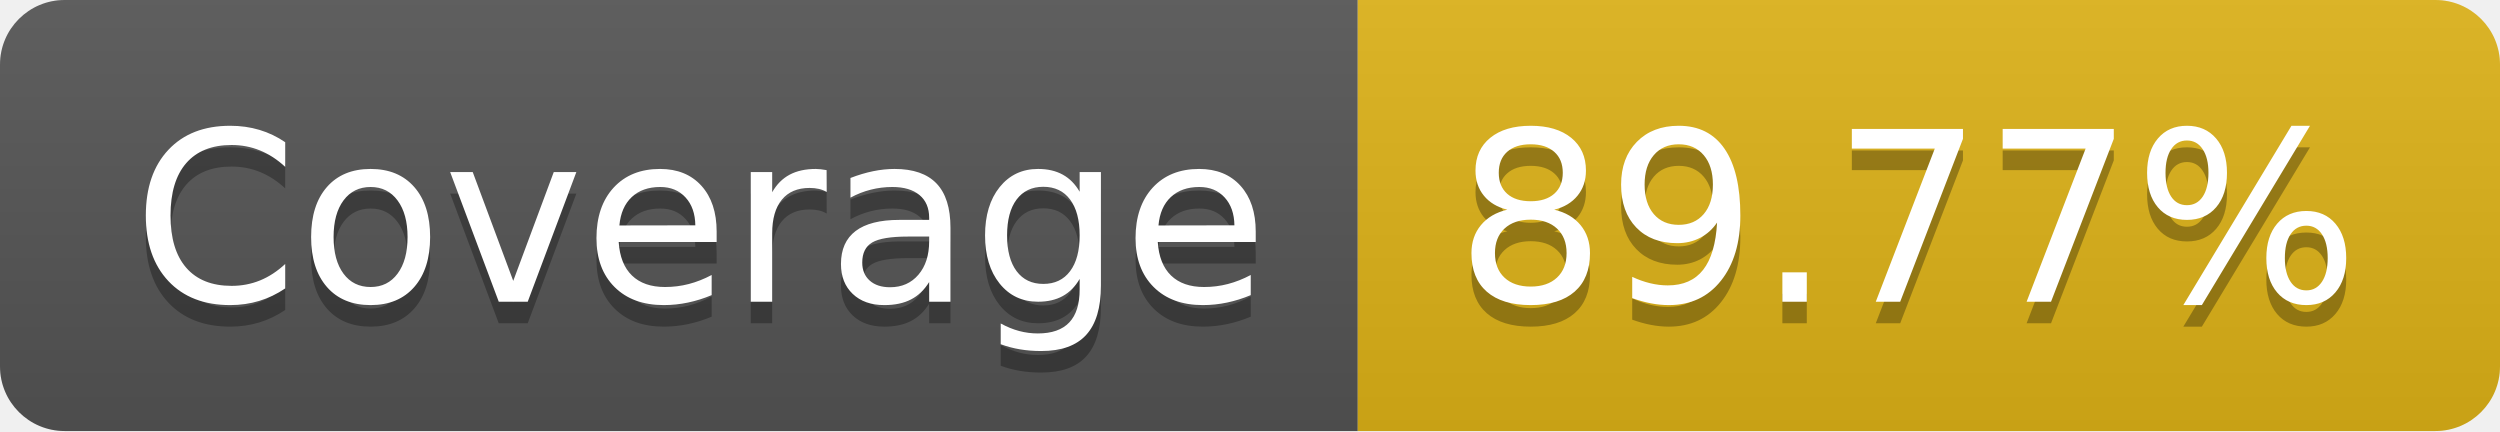
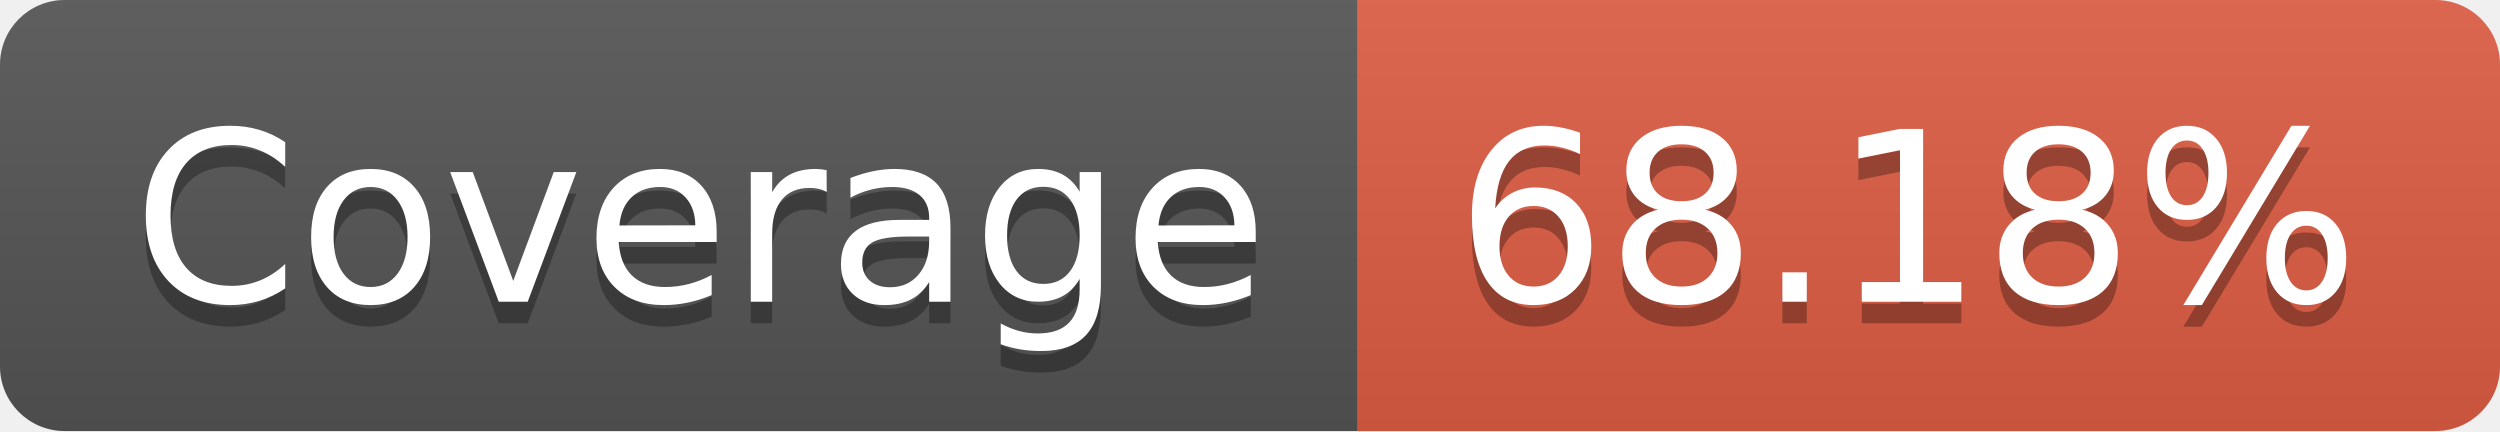
- <svg xmlns="http://www.w3.org/2000/svg" width="116" height="20" role="img" aria-label="Coverage: 89.77%">
+ <svg xmlns="http://www.w3.org/2000/svg" width="116" height="20" role="img" aria-label="Coverage: 68.18%">
  <linearGradient id="s" x2="0" y2="100%">
    <stop offset="0" stop-color="#bbb" stop-opacity=".1" />
    <stop offset="1" stop-opacity=".1" />
  </linearGradient>
  <clipPath id="r">
    <rect width="116" height="20" rx="3" fill="#fff" />
  </clipPath>
  <g clip-path="url(#r)">
    <rect width="63" height="20" fill="#555" />
-     <rect x="63" width="53" height="20" fill="#dfb317" />
+     <rect x="63" width="53" height="20" fill="#e05d44" />
    <rect width="116" height="20" fill="url(#s)" />
  </g>
  <g fill="#fff" text-anchor="middle" font-family="Verdana,Geneva,DejaVu Sans,sans-serif" text-rendering="geometricPrecision" font-size="110">
    <text aria-hidden="true" x="325" y="150" fill="#010101" fill-opacity=".3" transform="scale(.1)" textLength="530">Coverage</text>
    <text x="325" y="140" transform="scale(.1)" fill="#fff" textLength="530">Coverage</text>
-     <text aria-hidden="true" x="885" y="150" fill="#010101" fill-opacity=".3" transform="scale(.1)" textLength="430">89.77%</text>
-     <text x="885" y="140" transform="scale(.1)" fill="#fff" textLength="430">89.77%</text>
+     <text aria-hidden="true" x="885" y="150" fill="#010101" fill-opacity=".3" transform="scale(.1)" textLength="430">68.18%</text>
+     <text x="885" y="140" transform="scale(.1)" fill="#fff" textLength="430">68.18%</text>
  </g>
</svg>
